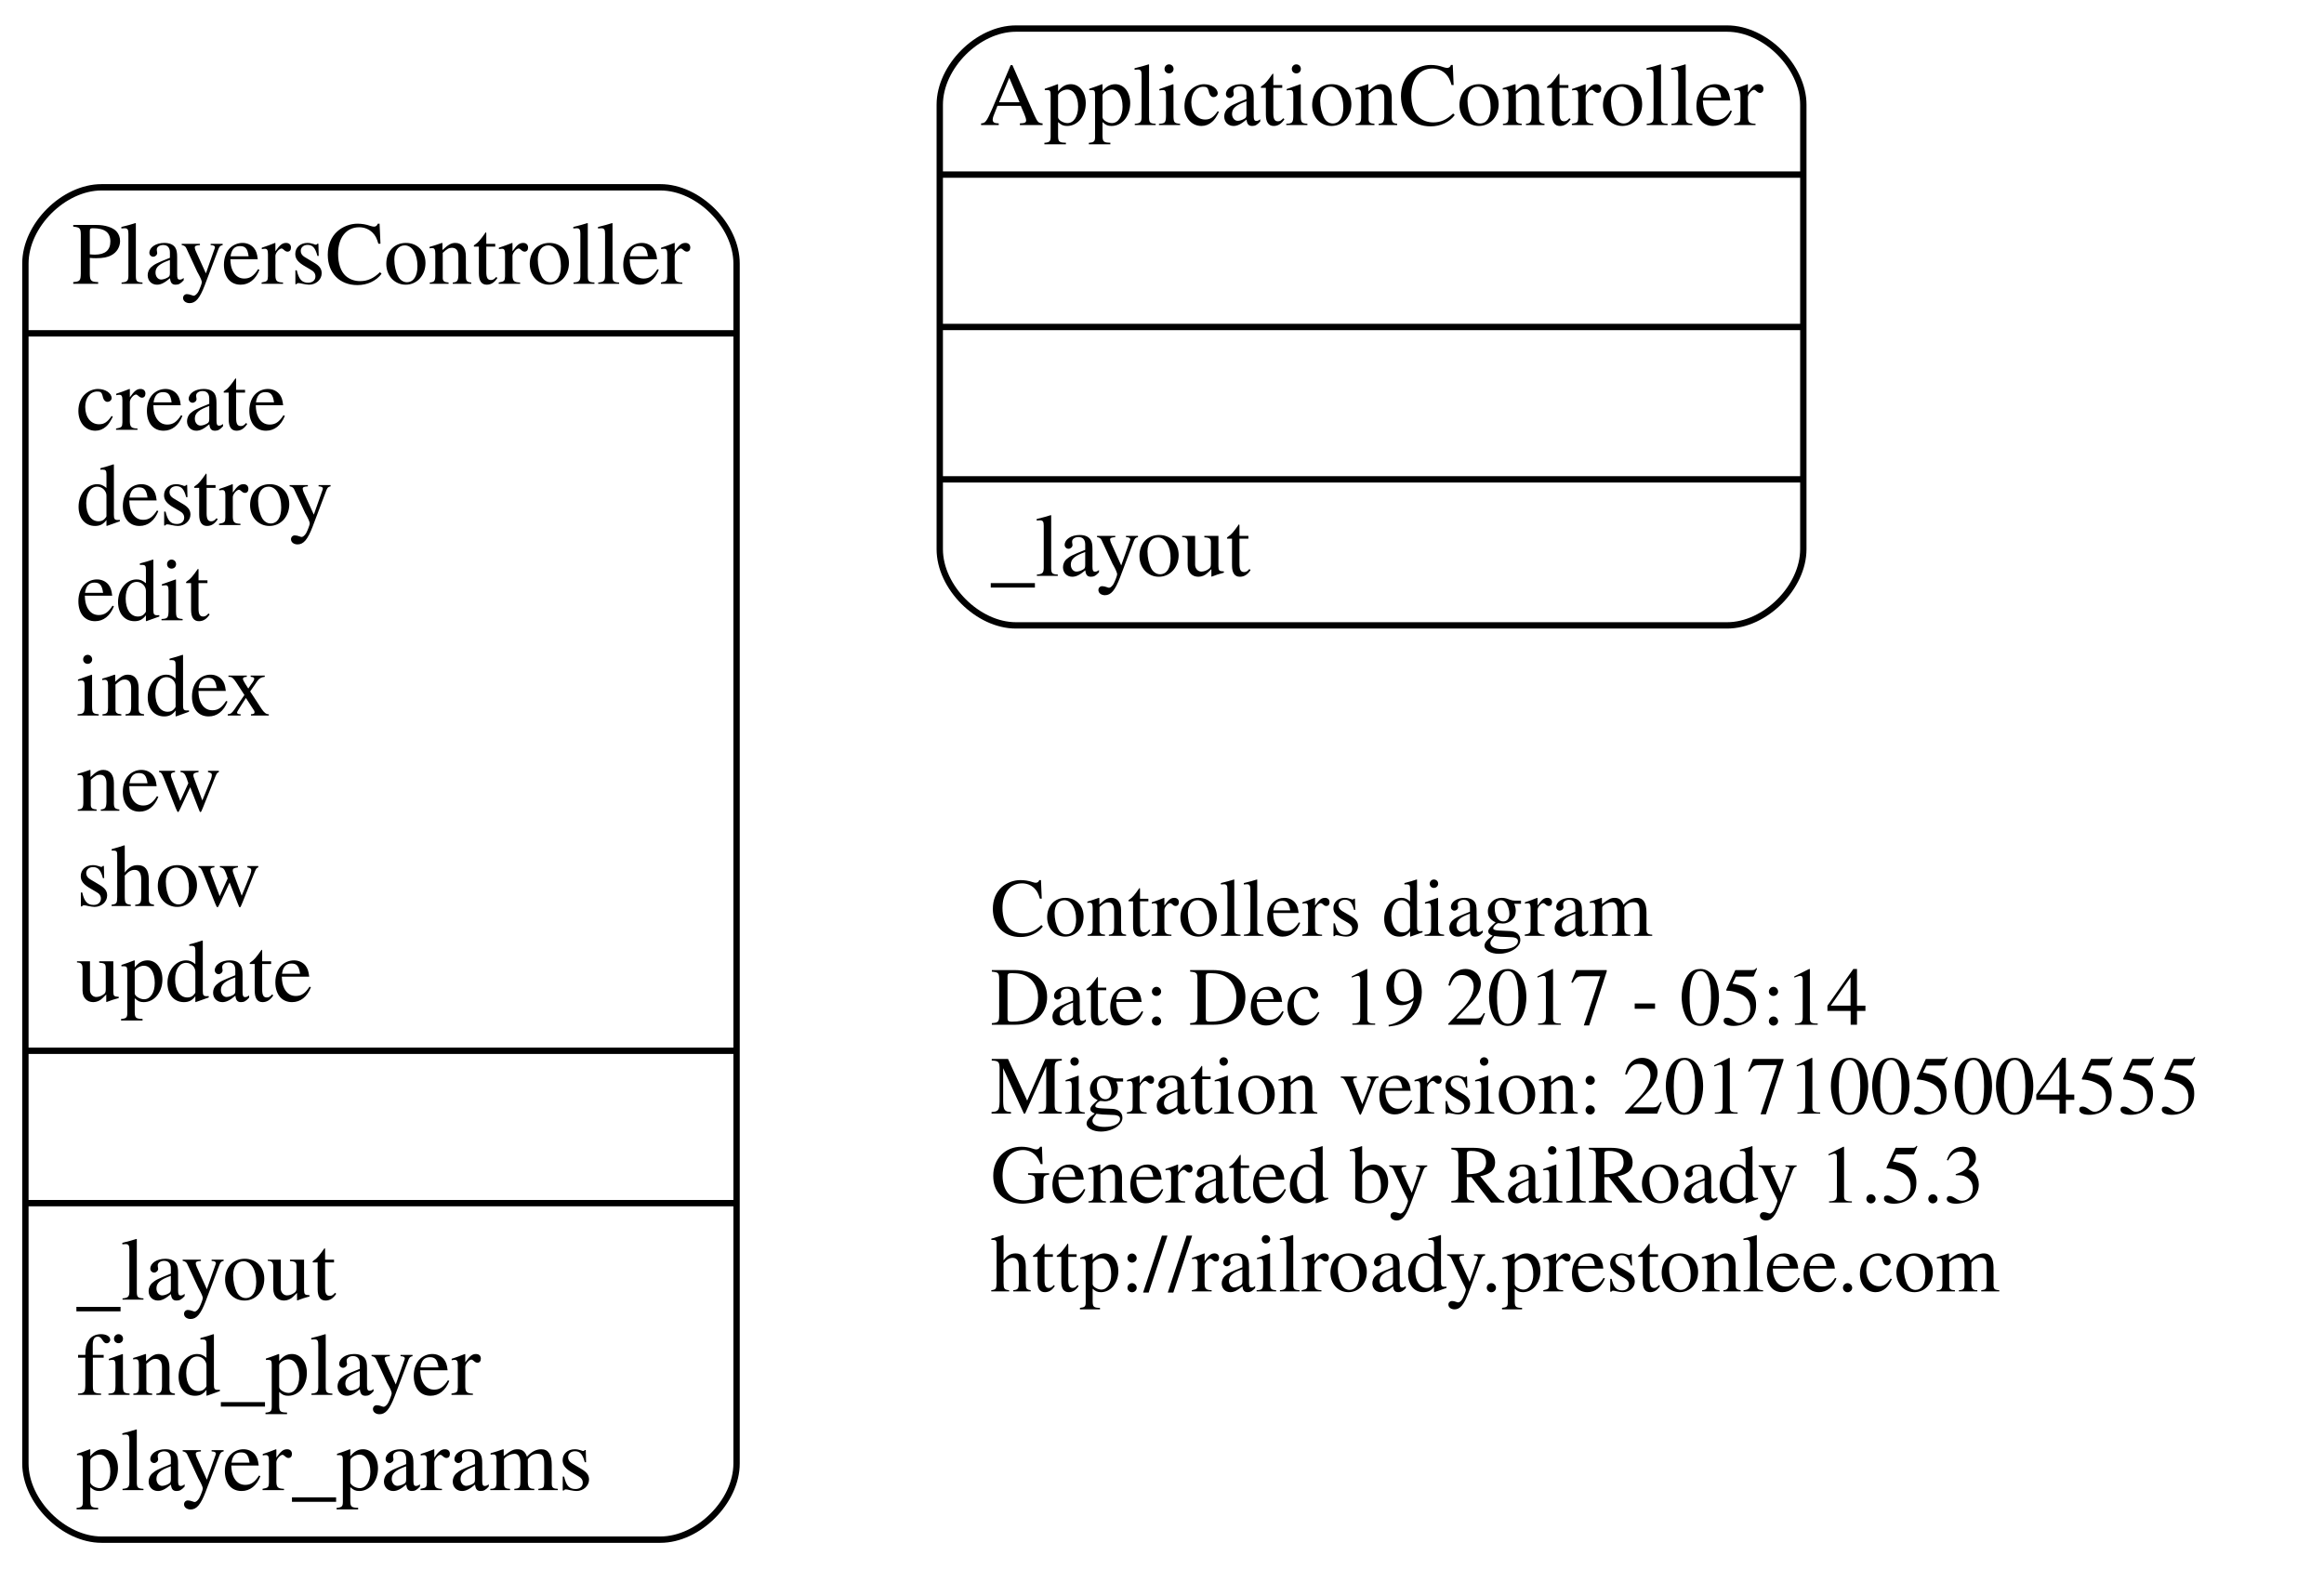
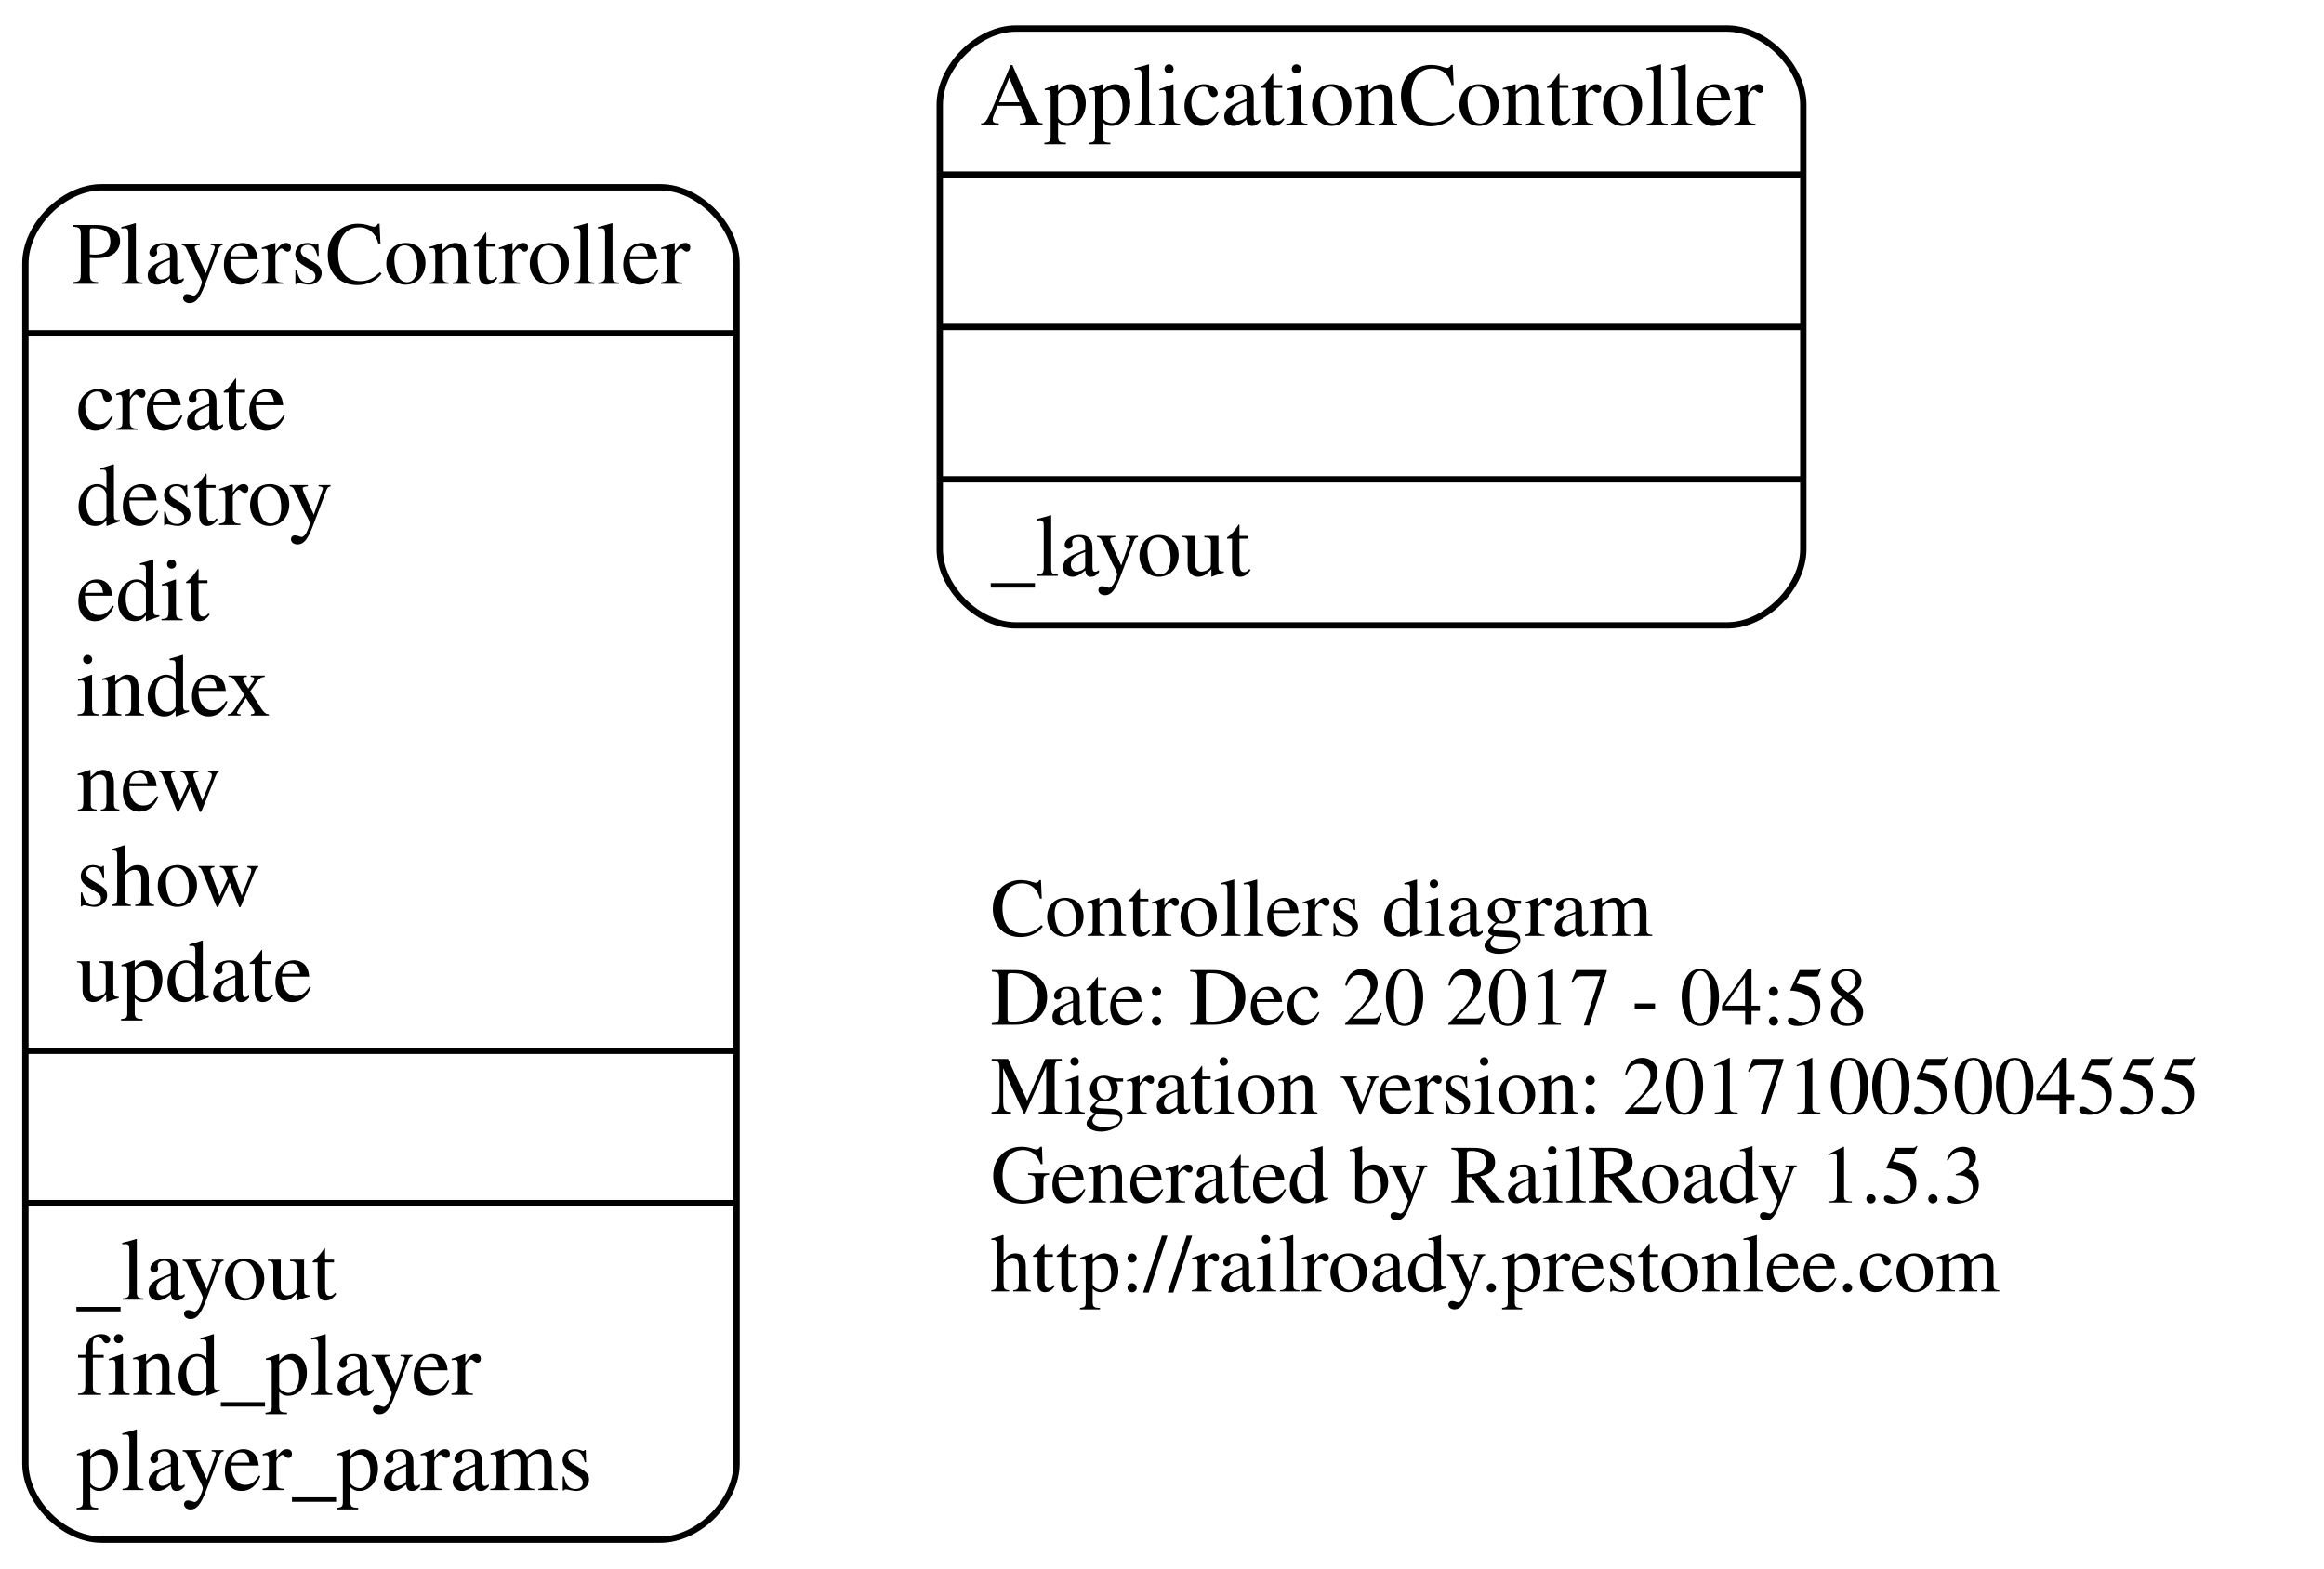
<svg xmlns="http://www.w3.org/2000/svg" width="366pt" height="247pt" viewBox="0.00 0.00 366.00 247.00">
  <g id="graph0" class="graph" transform="scale(1 1) rotate(0) translate(4 243)">
    <polygon fill="none" stroke="none" points="-4,4 -4,-243 362,-243 362,4 -4,4" />
    <g id="node1" class="node">
      <text text-anchor="start" x="152" y="-95.6" font-family="Times,serif" font-size="13.00">Controllers diagram</text>
-       <text text-anchor="start" x="152" y="-81.6" font-family="Times,serif" font-size="13.00">Date: Dec 19 2017 - 05:14</text>
+       <text text-anchor="start" x="152" y="-81.6" font-family="Times,serif" font-size="13.00">Date: Dec 20 2017 - 04:58</text>
      <text text-anchor="start" x="152" y="-67.6" font-family="Times,serif" font-size="13.00">Migration version: 20171005004555</text>
      <text text-anchor="start" x="152" y="-53.6" font-family="Times,serif" font-size="13.00">Generated by RailRoady 1.5.3</text>
      <text text-anchor="start" x="152" y="-39.6" font-family="Times,serif" font-size="13.00">http://railroady.prestonlee.com</text>
    </g>
    <g id="node2" class="node">
      <path fill="none" stroke="black" d="M156,-144.5C156,-144.5 268,-144.5 268,-144.5 274,-144.5 280,-150.5 280,-156.5 280,-156.5 280,-226.5 280,-226.5 280,-232.5 274,-238.5 268,-238.5 268,-238.5 156,-238.5 156,-238.5 150,-238.5 144,-232.5 144,-226.5 144,-226.5 144,-156.5 144,-156.5 144,-150.5 150,-144.5 156,-144.5" />
      <text text-anchor="middle" x="212" y="-223.3" font-family="Times,serif" font-size="14.00">ApplicationController</text>
      <polyline fill="none" stroke="black" points="144,-215.5 280,-215.5 " />
      <polyline fill="none" stroke="black" points="144,-191.5 280,-191.5 " />
      <polyline fill="none" stroke="black" points="144,-167.5 280,-167.5 " />
      <text text-anchor="start" x="152" y="-152.3" font-family="Times,serif" font-size="14.00">_layout</text>
    </g>
    <g id="node3" class="node">
      <path fill="none" stroke="black" d="M12,-0.5C12,-0.5 100,-0.5 100,-0.5 106,-0.5 112,-6.5 112,-12.5 112,-12.5 112,-201.5 112,-201.5 112,-207.5 106,-213.5 100,-213.5 100,-213.5 12,-213.5 12,-213.5 6,-213.5 -7.10543e-15,-207.5 -7.10543e-15,-201.5 -7.10543e-15,-201.5 -7.10543e-15,-12.5 -7.10543e-15,-12.5 -7.10543e-15,-6.5 6,-0.5 12,-0.5" />
      <text text-anchor="middle" x="56" y="-198.3" font-family="Times,serif" font-size="14.00">PlayersController</text>
      <polyline fill="none" stroke="black" points="-7.10543e-15,-190.5 112,-190.5 " />
      <text text-anchor="start" x="8" y="-175.3" font-family="Times,serif" font-size="14.00">create</text>
      <text text-anchor="start" x="8" y="-160.3" font-family="Times,serif" font-size="14.00">destroy</text>
      <text text-anchor="start" x="8" y="-145.3" font-family="Times,serif" font-size="14.00">edit</text>
      <text text-anchor="start" x="8" y="-130.3" font-family="Times,serif" font-size="14.00">index</text>
      <text text-anchor="start" x="8" y="-115.3" font-family="Times,serif" font-size="14.00">new</text>
      <text text-anchor="start" x="8" y="-100.3" font-family="Times,serif" font-size="14.00">show</text>
      <text text-anchor="start" x="8" y="-85.3" font-family="Times,serif" font-size="14.00">update</text>
      <polyline fill="none" stroke="black" points="-7.10543e-15,-77.5 112,-77.5 " />
      <polyline fill="none" stroke="black" points="-7.10543e-15,-53.5 112,-53.5 " />
      <text text-anchor="start" x="8" y="-38.3" font-family="Times,serif" font-size="14.00">_layout</text>
      <text text-anchor="start" x="8" y="-23.3" font-family="Times,serif" font-size="14.00">find_player</text>
      <text text-anchor="start" x="8" y="-8.3" font-family="Times,serif" font-size="14.00">player_params</text>
    </g>
  </g>
</svg>
